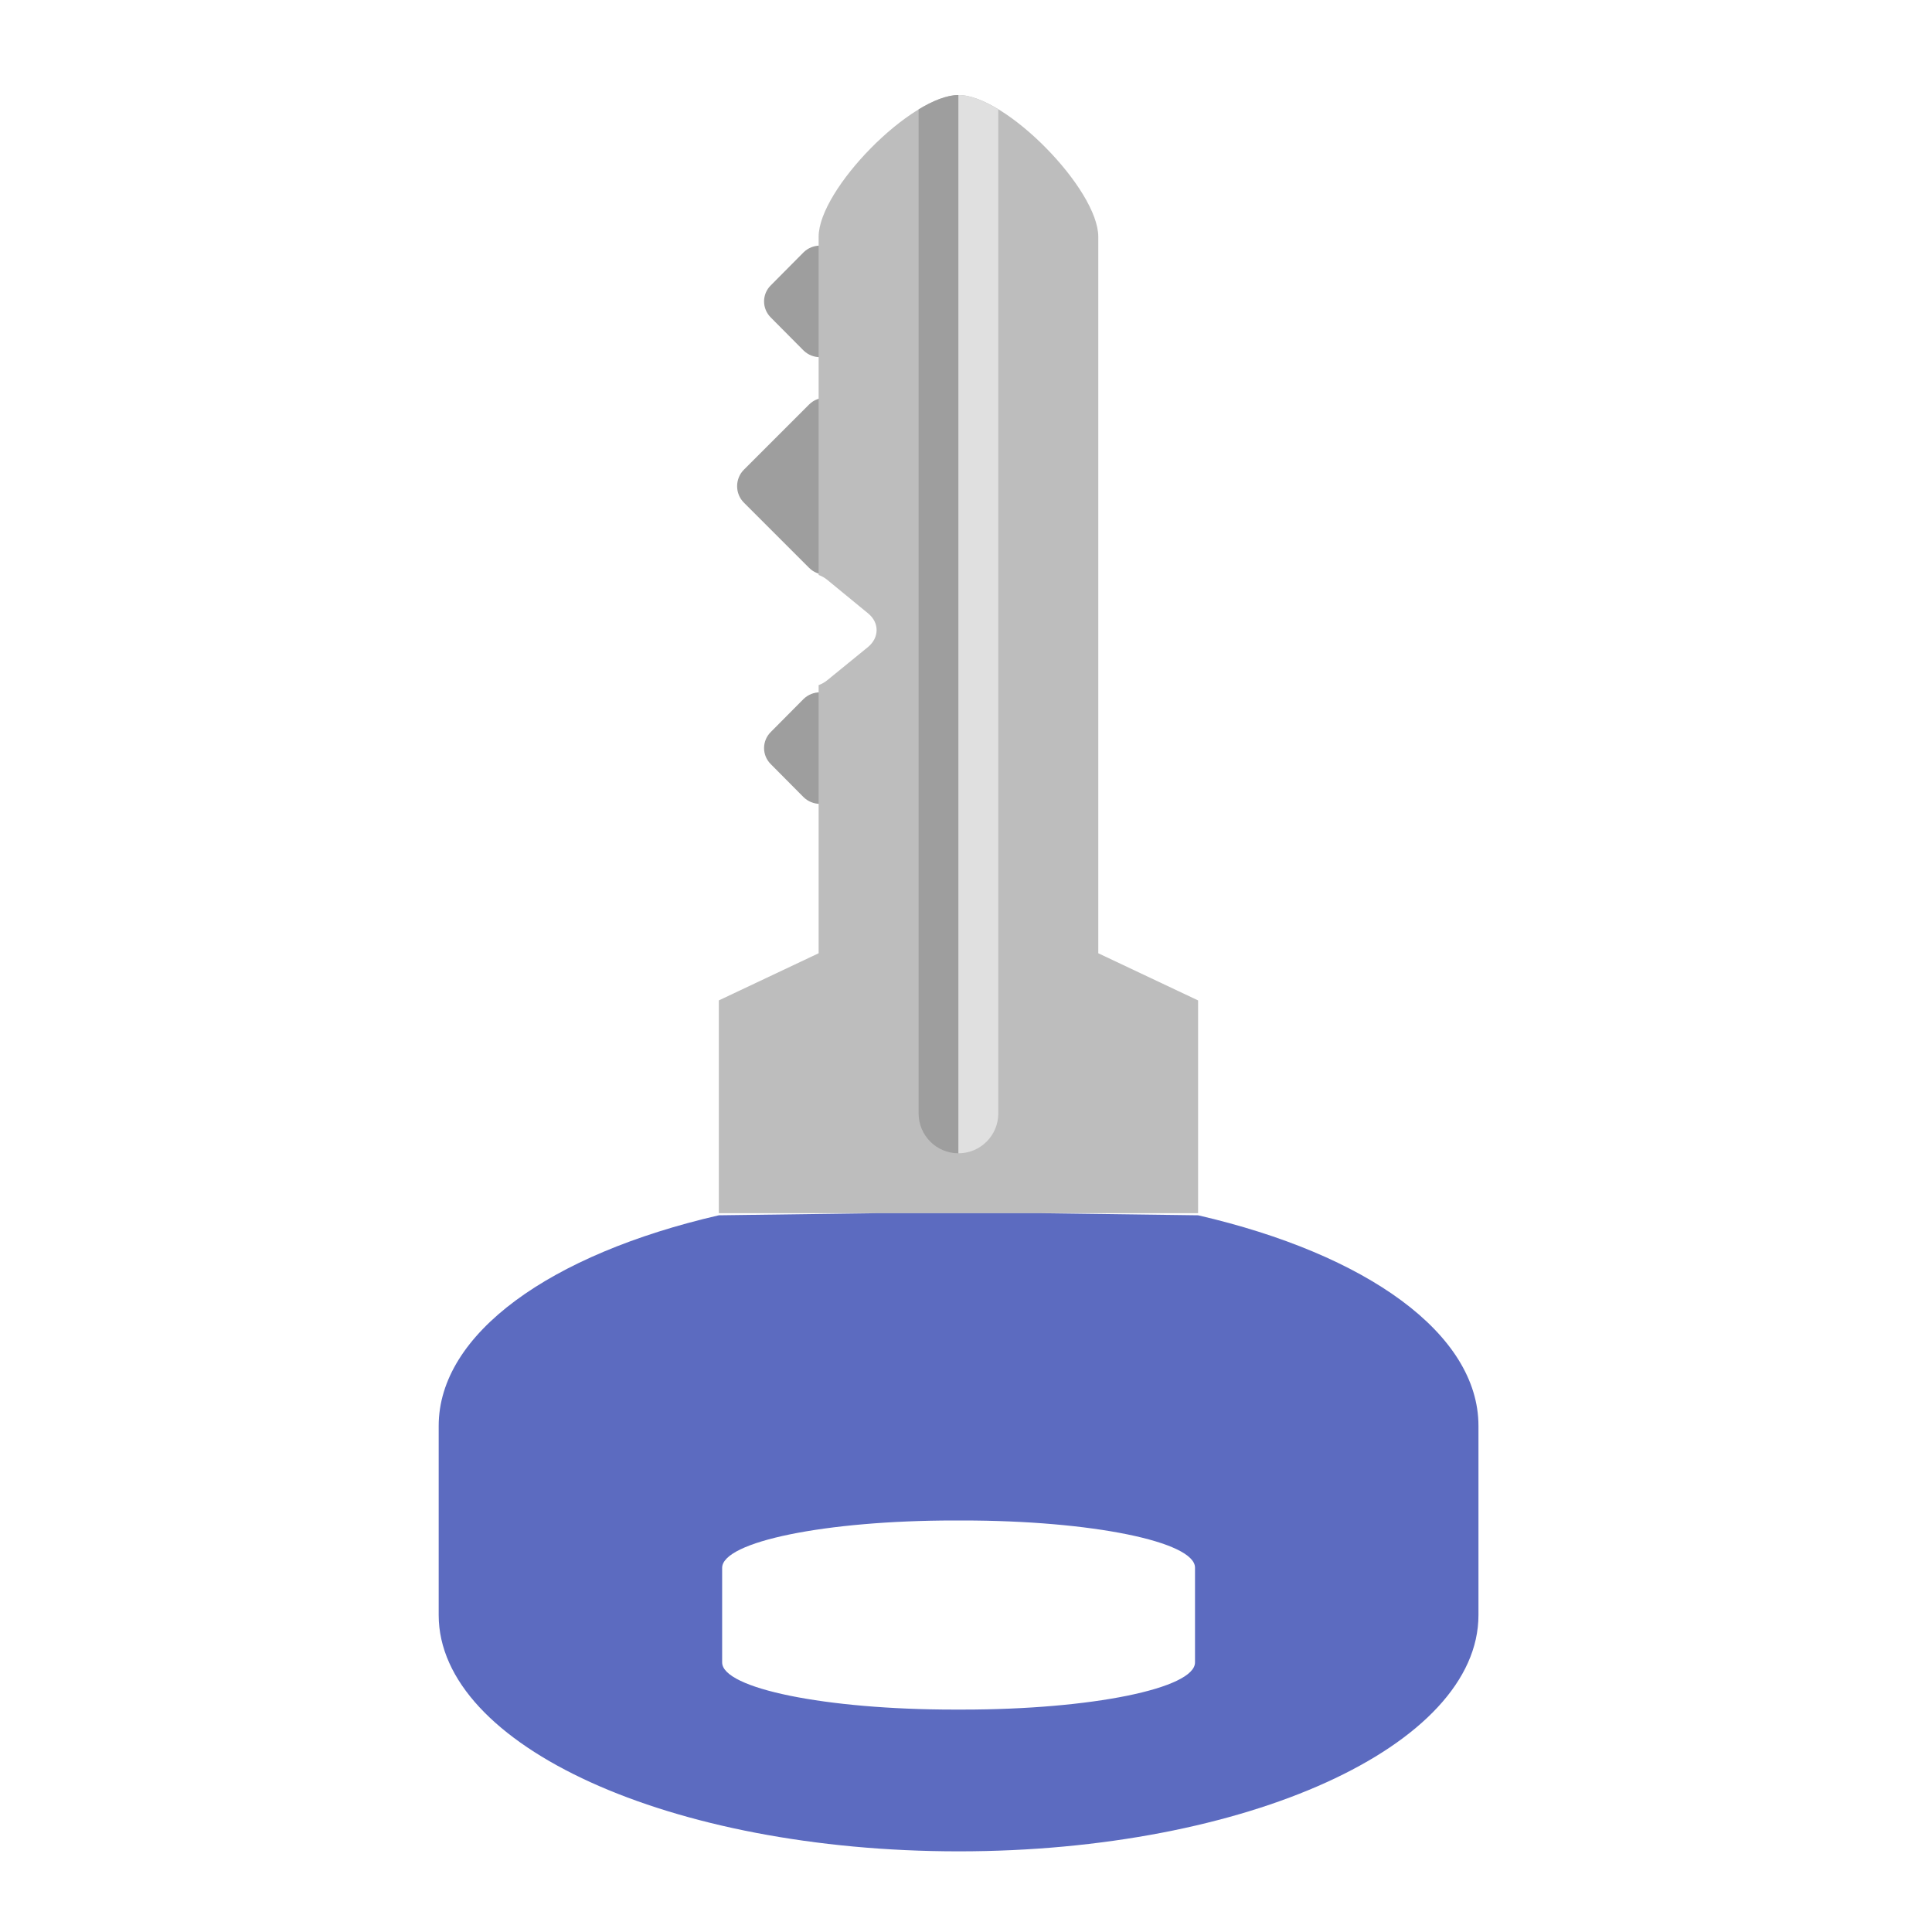
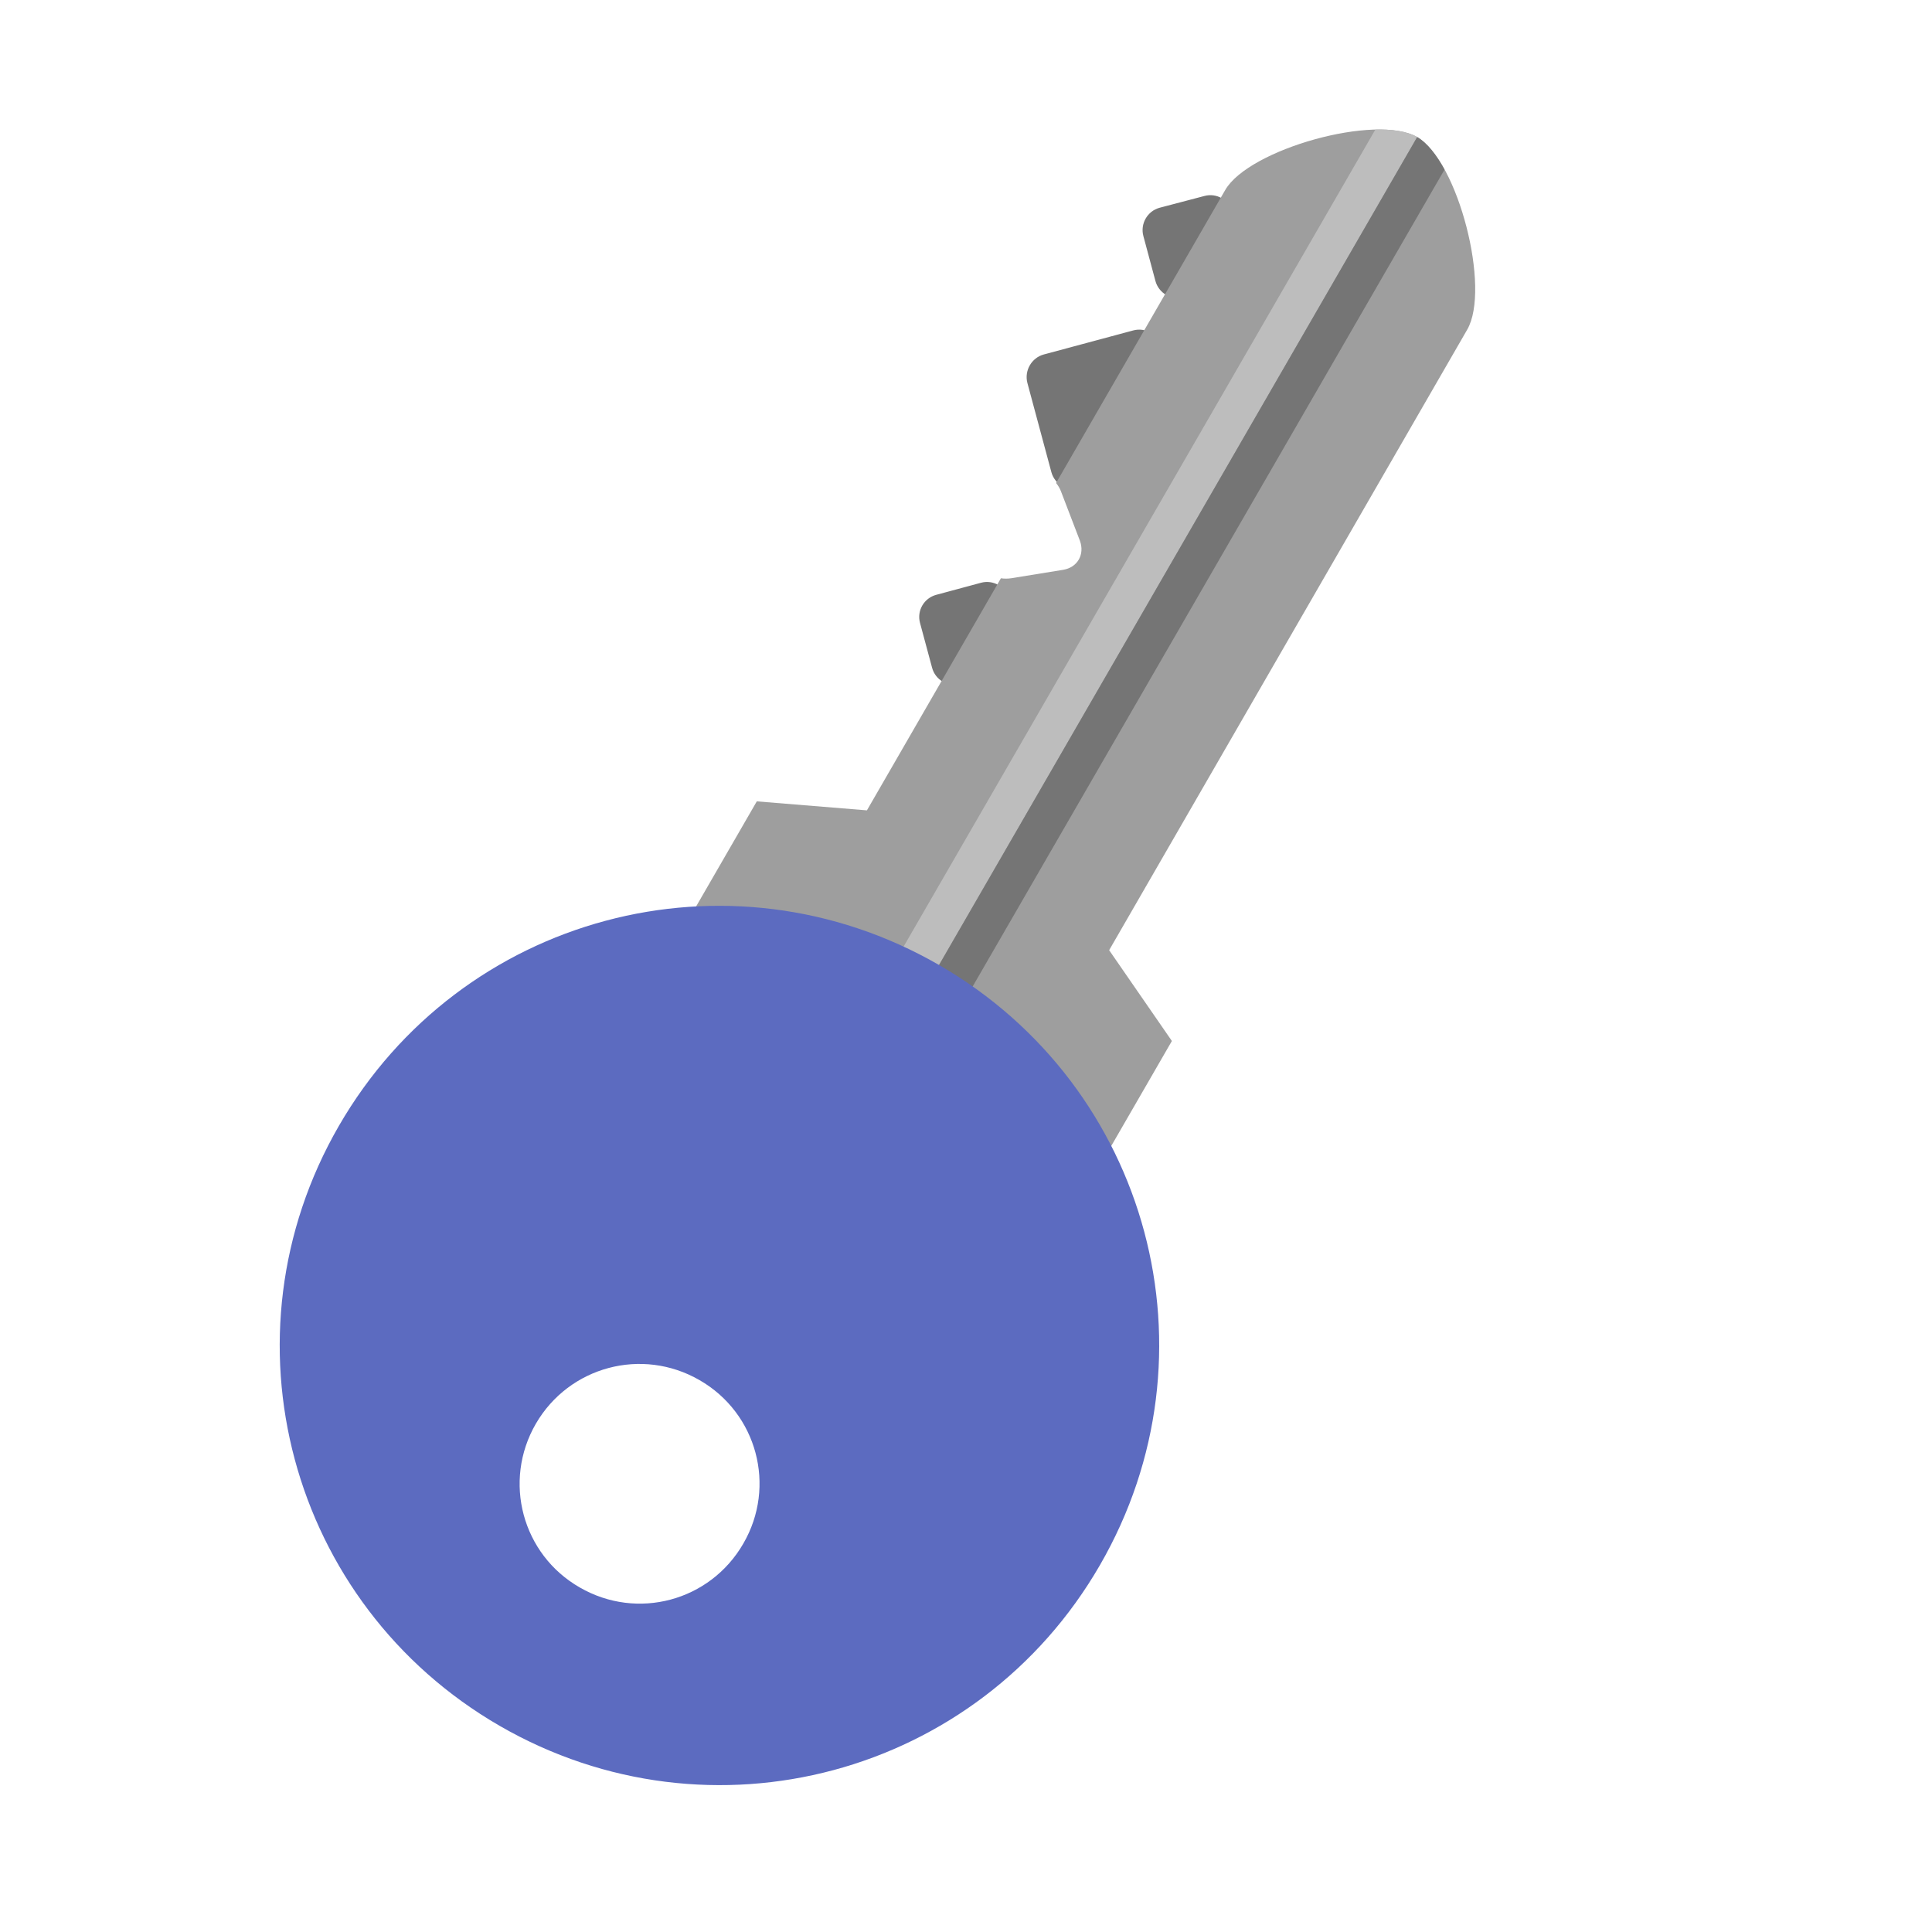
<svg xmlns="http://www.w3.org/2000/svg" width="32px" height="32px" viewBox="0 0 32 32" version="1.1">
  <g id="surface1">
-     <path style=" stroke:none;fill-rule:nonzero;fill:rgb(61.961%,61.961%,61.961%);fill-opacity:1;" d="M 13.852 4.18 L 14.395 4.723 C 14.543 4.871 14.543 5.113 14.395 5.262 L 13.852 5.805 C 13.703 5.953 13.461 5.953 13.309 5.805 L 12.77 5.262 C 12.617 5.113 12.617 4.871 12.77 4.723 L 13.309 4.18 C 13.461 4.031 13.703 4.031 13.852 4.18 Z M 13.852 4.18 " />
-     <path style=" stroke:none;fill-rule:nonzero;fill:rgb(61.961%,61.961%,61.961%);fill-opacity:1;" d="M 13.945 6.699 L 15.027 7.781 C 15.176 7.93 15.176 8.176 15.027 8.324 L 13.945 9.406 C 13.793 9.555 13.551 9.555 13.402 9.406 L 12.32 8.324 C 12.172 8.176 12.172 7.93 12.32 7.781 L 13.402 6.699 C 13.551 6.551 13.793 6.551 13.945 6.699 Z M 13.945 6.699 " />
-     <path style=" stroke:none;fill-rule:nonzero;fill:rgb(61.961%,61.961%,61.961%);fill-opacity:1;" d="M 13.852 11.578 L 14.395 12.121 C 14.543 12.27 14.543 12.512 14.395 12.66 L 13.852 13.203 C 13.703 13.352 13.461 13.352 13.309 13.203 L 12.77 12.66 C 12.617 12.512 12.617 12.27 12.77 12.121 L 13.309 11.578 C 13.461 11.43 13.703 11.43 13.852 11.578 Z M 13.852 11.578 " />
-     <path style=" stroke:none;fill-rule:nonzero;fill:rgb(74.118%,74.118%,74.118%);fill-opacity:1;" d="M 15.879 1.574 C 15.094 1.574 13.559 3.137 13.559 3.922 L 13.559 9.523 C 13.613 9.543 13.66 9.57 13.703 9.605 L 14.379 10.16 C 14.566 10.312 14.566 10.559 14.379 10.715 L 13.703 11.266 C 13.66 11.301 13.613 11.328 13.559 11.348 L 13.559 15.789 L 11.906 16.57 L 11.906 20.094 L 19.844 20.094 L 19.844 16.57 L 18.191 15.789 L 18.191 3.922 C 18.191 3.137 16.66 1.574 15.879 1.574 Z M 15.879 1.574 " />
-     <path style=" stroke:none;fill-rule:nonzero;fill:rgb(61.961%,61.961%,61.961%);fill-opacity:1;" d="M 15.875 1.574 C 15.688 1.574 15.457 1.664 15.215 1.812 L 15.215 18.441 C 15.215 18.805 15.508 19.102 15.875 19.102 Z M 15.875 1.574 " />
-     <path style=" stroke:none;fill-rule:nonzero;fill:rgb(87.843%,87.843%,87.843%);fill-opacity:1;" d="M 15.875 1.574 C 16.062 1.574 16.293 1.664 16.535 1.812 L 16.535 18.441 C 16.535 18.805 16.242 19.102 15.875 19.102 Z M 15.875 1.574 " />
-     <path style=" stroke:none;fill-rule:nonzero;fill:rgb(36.078%,41.961%,75.294%);fill-opacity:1;" d="M 14.551 20.094 L 11.906 20.129 C 9.113 20.773 7.266 22.09 7.266 23.617 L 7.266 26.75 C 7.266 28.918 11.105 30.664 15.879 30.664 C 20.648 30.664 24.488 28.918 24.488 26.75 L 24.488 23.617 C 24.488 22.09 22.637 20.773 19.844 20.129 L 17.199 20.094 Z M 15.805 25.184 L 15.945 25.184 C 18.078 25.184 19.793 25.535 19.793 25.965 L 19.793 27.535 C 19.793 27.965 18.078 28.316 15.945 28.316 L 15.805 28.316 C 13.676 28.316 11.961 27.965 11.961 27.535 L 11.961 25.969 C 11.961 25.535 13.676 25.184 15.805 25.184 Z M 15.805 25.184 " />
+     <path style=" stroke:none;fill-rule:nonzero;fill:rgb(45.882%,45.882%,45.882%);fill-opacity:1;" d="M 20.414 3.516 L 20.613 4.254 C 20.668 4.461 20.547 4.668 20.344 4.723 L 19.602 4.922 C 19.398 4.977 19.191 4.855 19.137 4.652 L 18.938 3.91 C 18.883 3.707 19.004 3.496 19.207 3.441 L 19.949 3.246 C 20.152 3.191 20.359 3.312 20.414 3.516 Z M 20.414 3.516 " />
+     <path style=" stroke:none;fill-rule:nonzero;fill:rgb(45.882%,45.882%,45.882%);fill-opacity:1;" d="M 19.238 5.746 L 19.633 7.223 C 19.688 7.426 19.566 7.641 19.363 7.695 L 17.883 8.09 C 17.68 8.145 17.469 8.023 17.414 7.82 L 17.016 6.34 C 16.965 6.137 17.086 5.926 17.289 5.871 L 18.77 5.473 C 18.973 5.418 19.18 5.539 19.238 5.746 Z M 19.238 5.746 " />
+     <path style=" stroke:none;fill-rule:nonzero;fill:rgb(45.882%,45.882%,45.882%);fill-opacity:1;" d="M 16.715 9.922 L 16.914 10.664 C 16.969 10.867 16.848 11.078 16.645 11.129 L 15.902 11.328 C 15.699 11.383 15.492 11.262 15.438 11.059 L 15.238 10.316 C 15.184 10.113 15.305 9.906 15.508 9.852 L 16.25 9.652 C 16.453 9.598 16.66 9.719 16.715 9.922 Z M 16.715 9.922 " />
+     <path style=" stroke:none;fill-rule:nonzero;fill:rgb(61.961%,61.961%,61.961%);fill-opacity:1;" d="M 23.473 2.27 C 22.797 1.879 20.684 2.469 20.293 3.148 L 17.492 8 C 17.527 8.043 17.555 8.09 17.574 8.141 L 17.887 8.957 C 17.969 9.184 17.848 9.398 17.609 9.438 L 16.746 9.578 C 16.691 9.586 16.633 9.586 16.578 9.578 L 14.359 13.422 L 12.535 13.273 L 10.773 16.324 L 17.648 20.293 L 19.41 17.242 L 18.371 15.738 L 24.301 5.461 C 24.695 4.781 24.152 2.664 23.473 2.27 Z M 23.473 2.27 " />
+     <path style=" stroke:none;fill-rule:nonzero;fill:rgb(74.118%,74.118%,74.118%);fill-opacity:1;" d="M 23.473 2.27 C 23.309 2.176 23.062 2.141 22.781 2.145 L 14.465 16.547 C 14.281 16.863 14.391 17.266 14.707 17.449 Z M 23.473 2.27 " />
+     <path style=" stroke:none;fill-rule:nonzero;fill:rgb(45.882%,45.882%,45.882%);fill-opacity:1;" d="M 23.473 2.27 C 23.633 2.363 23.789 2.559 23.926 2.809 L 15.609 17.207 C 15.43 17.527 15.023 17.633 14.707 17.449 Z M 23.473 2.27 " />
+     <path style=" stroke:none;fill-rule:nonzero;fill:rgb(36.078%,41.961%,75.294%);fill-opacity:1;" d="M 15.555 15.984 C 12.062 13.969 7.629 15.156 5.613 18.648 C 3.598 22.137 4.789 26.57 8.277 28.586 C 11.77 30.602 16.203 29.414 18.219 25.922 C 20.234 22.434 19.047 18 15.555 15.984 Z M 11.586 22.859 C 12.539 23.406 12.863 24.617 12.312 25.566 C 11.762 26.52 10.555 26.844 9.602 26.293 C 8.648 25.746 8.324 24.535 8.875 23.582 C 9.426 22.633 10.633 22.309 11.586 22.859 Z M 11.586 22.859 " />
  </g>
</svg>
